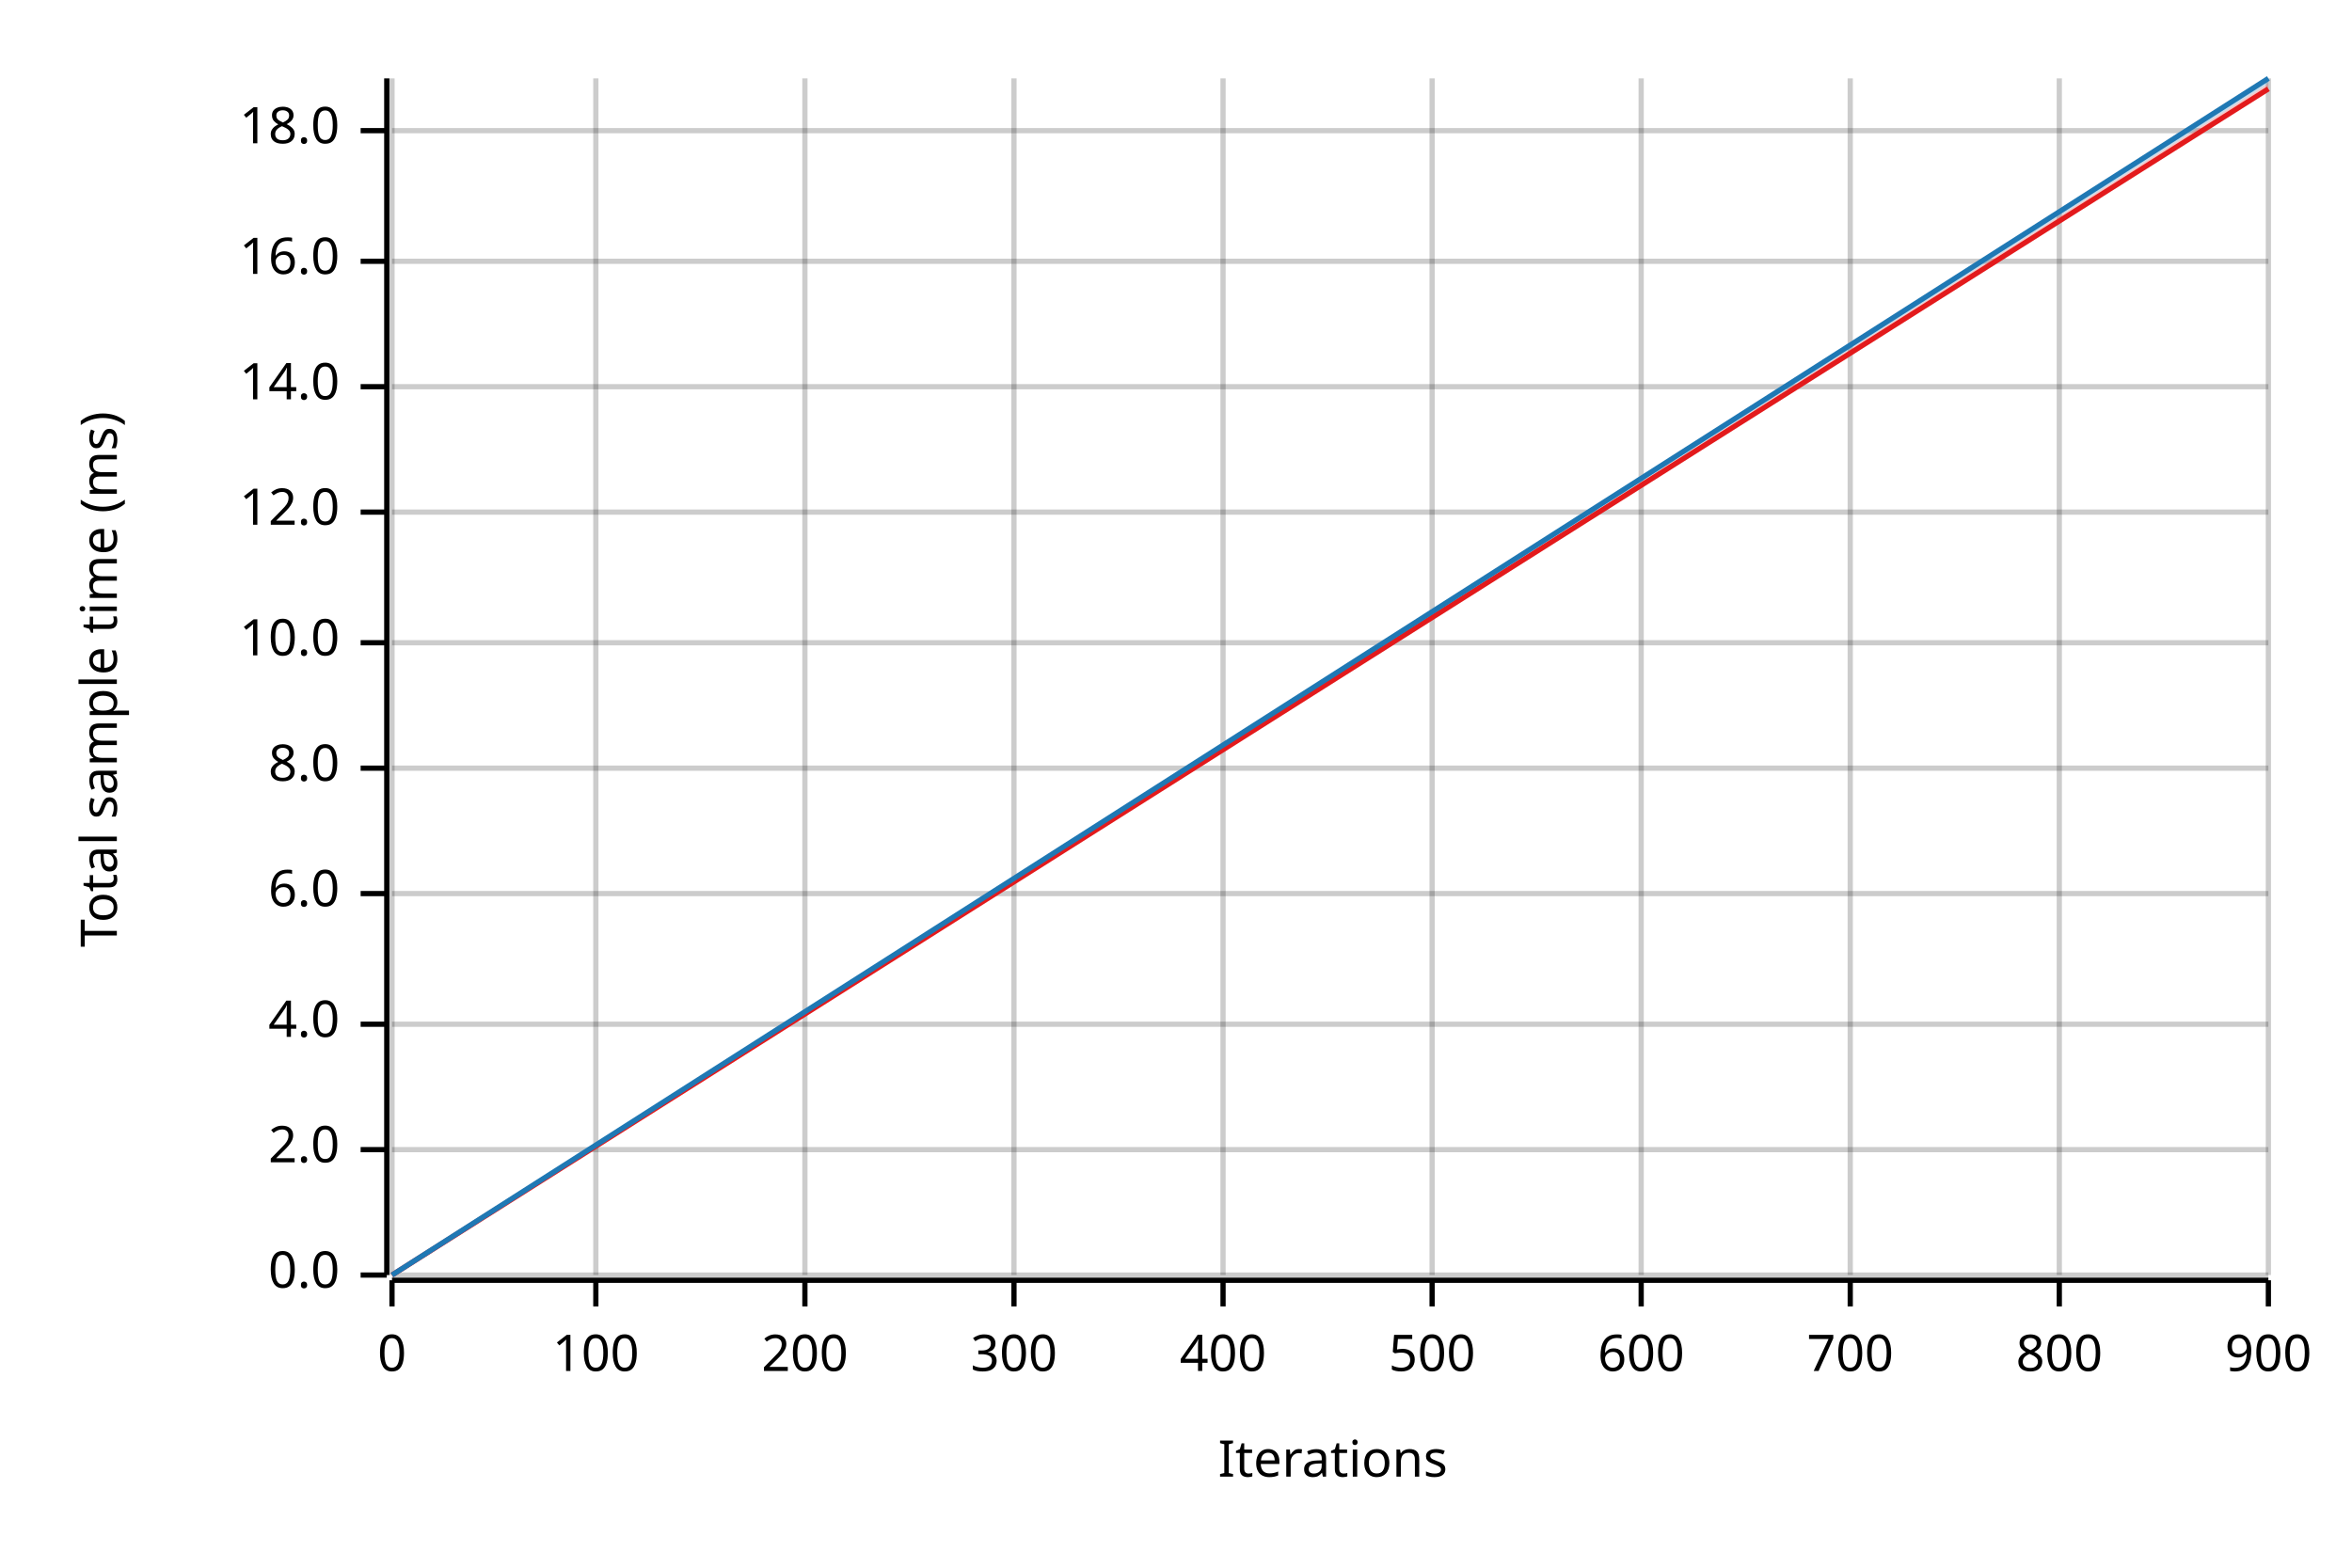
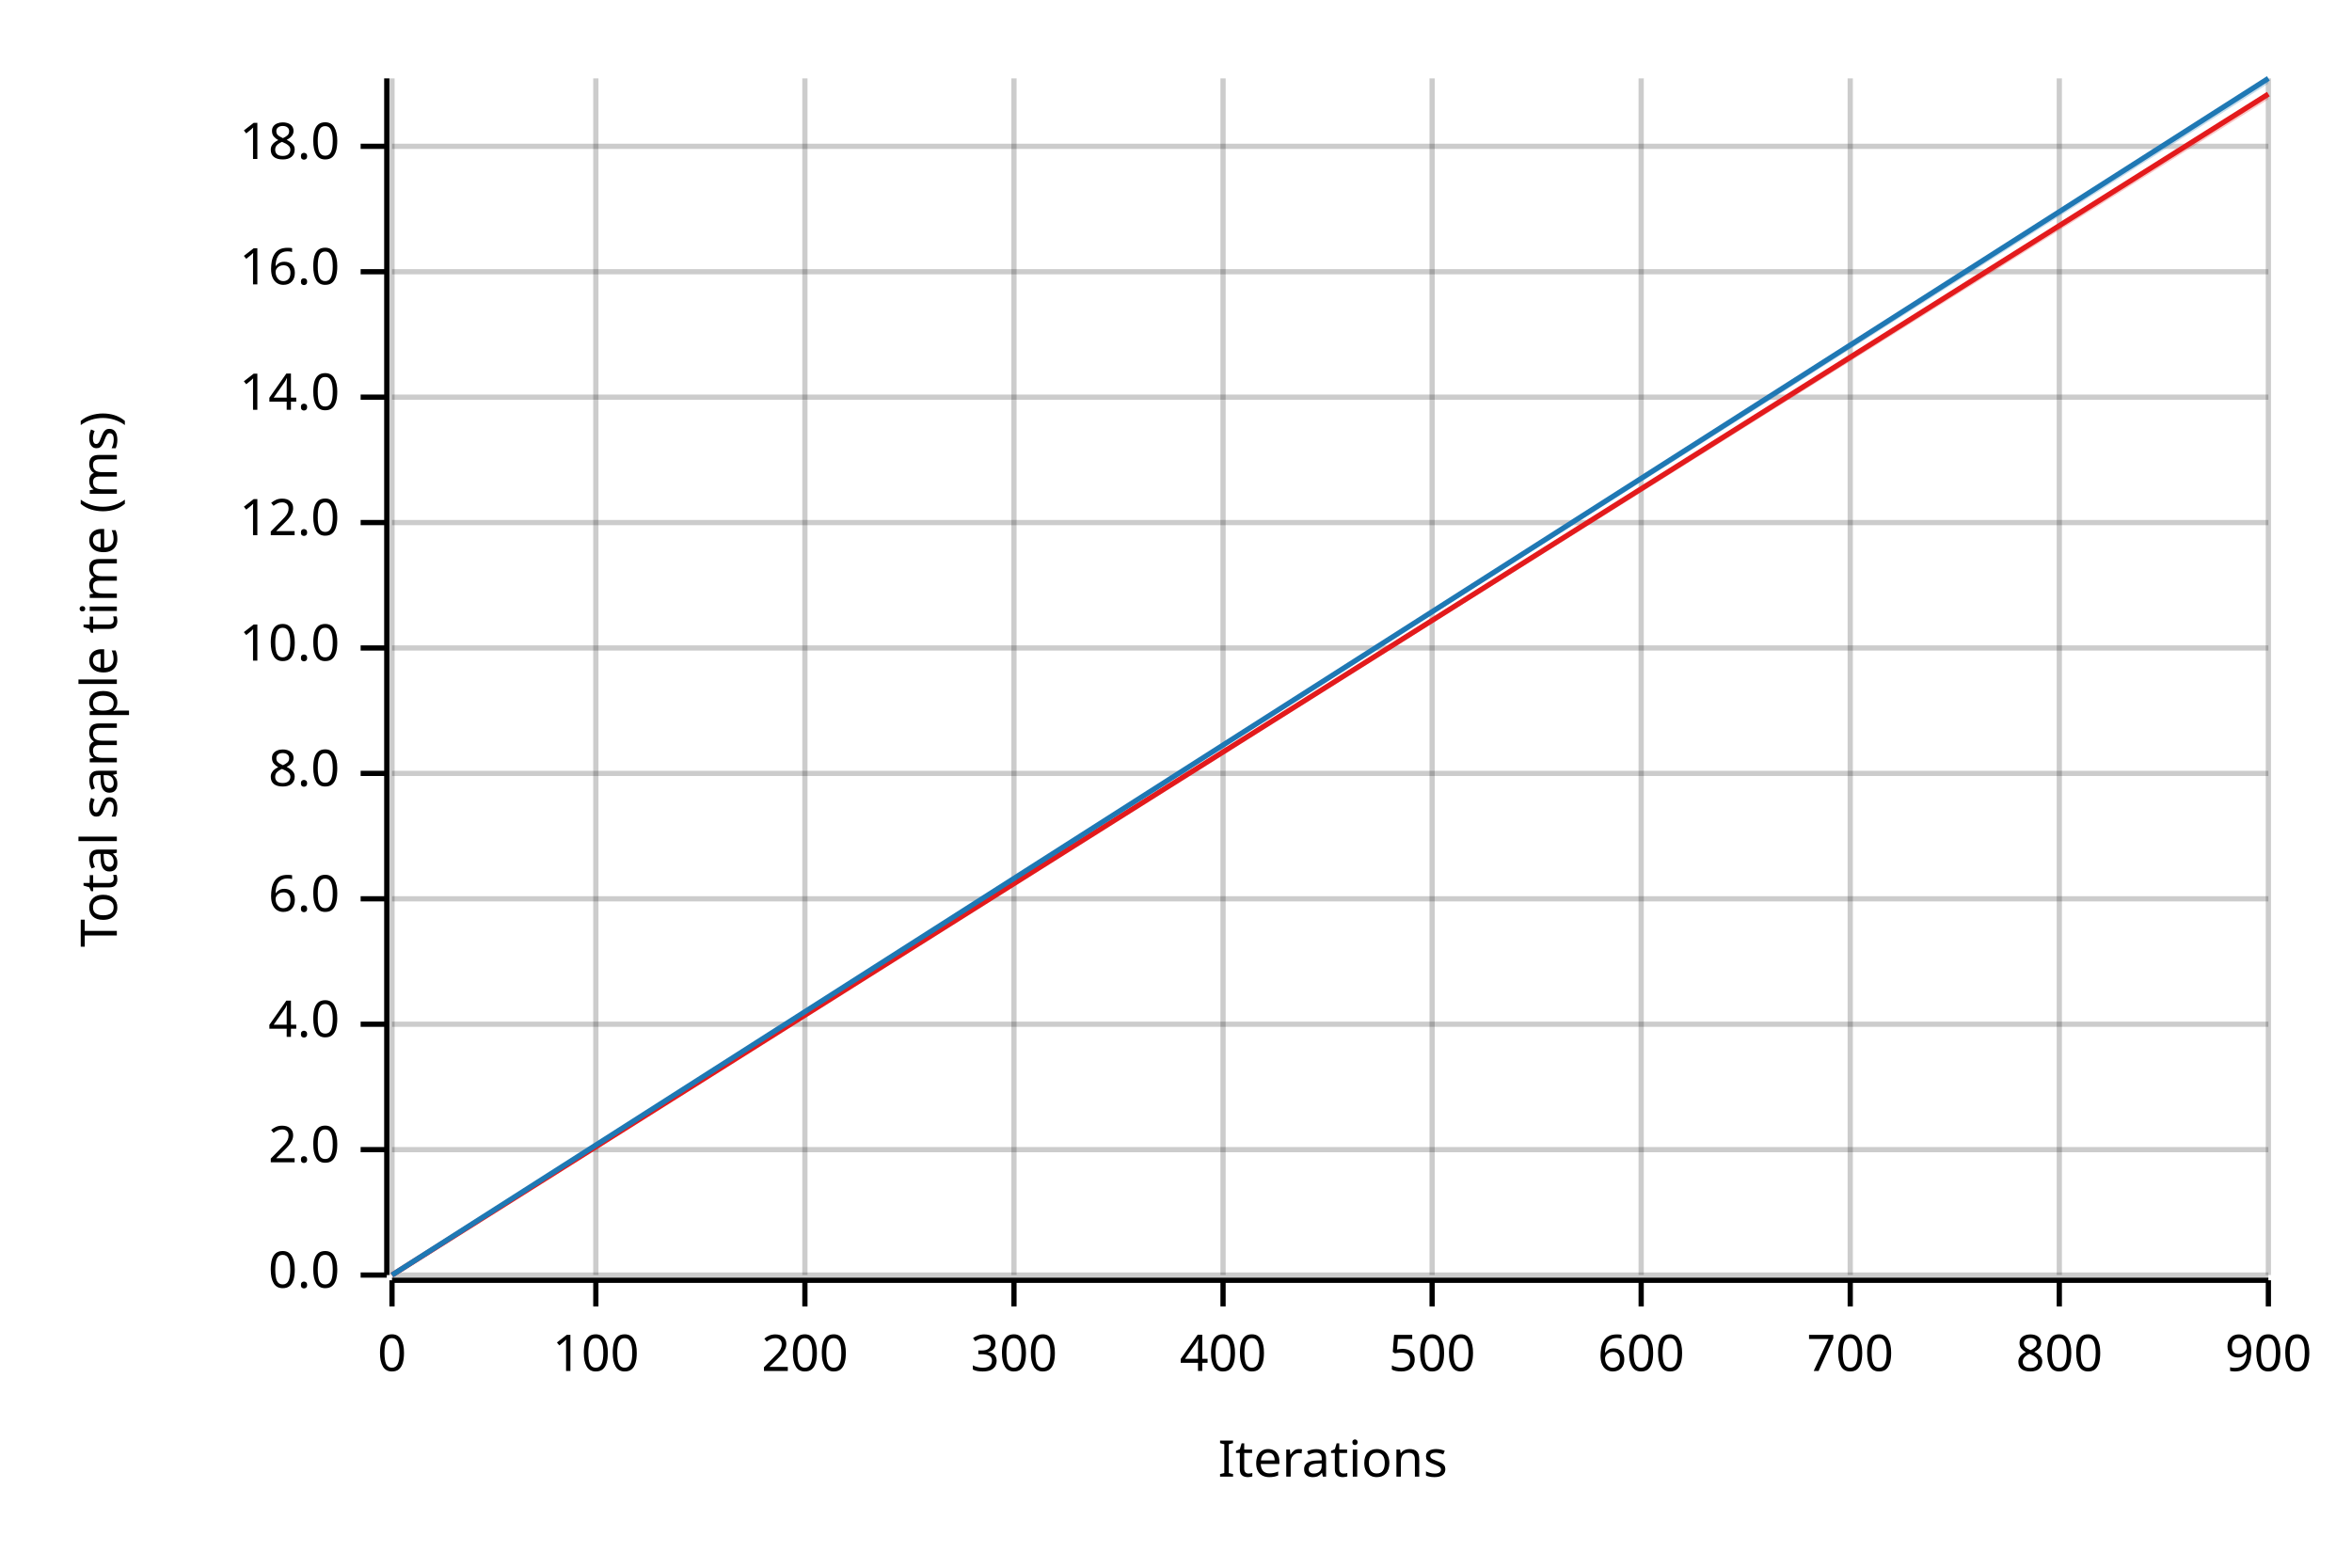
<svg xmlns="http://www.w3.org/2000/svg" width="450" height="300" viewBox="0 0 450 300">
  <text x="15" y="130" dy="0.76em" text-anchor="middle" font-family="sans-serif" font-size="9.677" opacity="1" fill="#000000" transform="rotate(270, 15, 130)">
Total sample time (ms)
</text>
  <text x="255" y="285" dy="-0.5ex" text-anchor="middle" font-family="sans-serif" font-size="9.677" opacity="1" fill="#000000">
Iterations
</text>
  <line opacity="0.2" stroke="#000000" stroke-width="1" x1="75" y1="244" x2="75" y2="15" />
  <line opacity="0.2" stroke="#000000" stroke-width="1" x1="114" y1="244" x2="114" y2="15" />
  <line opacity="0.2" stroke="#000000" stroke-width="1" x1="154" y1="244" x2="154" y2="15" />
  <line opacity="0.2" stroke="#000000" stroke-width="1" x1="194" y1="244" x2="194" y2="15" />
  <line opacity="0.2" stroke="#000000" stroke-width="1" x1="234" y1="244" x2="234" y2="15" />
  <line opacity="0.2" stroke="#000000" stroke-width="1" x1="274" y1="244" x2="274" y2="15" />
  <line opacity="0.2" stroke="#000000" stroke-width="1" x1="314" y1="244" x2="314" y2="15" />
  <line opacity="0.2" stroke="#000000" stroke-width="1" x1="354" y1="244" x2="354" y2="15" />
  <line opacity="0.2" stroke="#000000" stroke-width="1" x1="394" y1="244" x2="394" y2="15" />
  <line opacity="0.2" stroke="#000000" stroke-width="1" x1="434" y1="244" x2="434" y2="15" />
  <line opacity="0.2" stroke="#000000" stroke-width="1" x1="75" y1="244" x2="434" y2="244" />
  <line opacity="0.2" stroke="#000000" stroke-width="1" x1="75" y1="220" x2="434" y2="220" />
  <line opacity="0.2" stroke="#000000" stroke-width="1" x1="75" y1="196" x2="434" y2="196" />
-   <line opacity="0.2" stroke="#000000" stroke-width="1" x1="75" y1="171" x2="434" y2="171" />
-   <line opacity="0.2" stroke="#000000" stroke-width="1" x1="75" y1="147" x2="434" y2="147" />
-   <line opacity="0.2" stroke="#000000" stroke-width="1" x1="75" y1="123" x2="434" y2="123" />
-   <line opacity="0.2" stroke="#000000" stroke-width="1" x1="75" y1="98" x2="434" y2="98" />
-   <line opacity="0.2" stroke="#000000" stroke-width="1" x1="75" y1="74" x2="434" y2="74" />
-   <line opacity="0.2" stroke="#000000" stroke-width="1" x1="75" y1="50" x2="434" y2="50" />
-   <line opacity="0.2" stroke="#000000" stroke-width="1" x1="75" y1="25" x2="434" y2="25" />
+   <line opacity="0.2" stroke="#000000" stroke-width="1" x1="75" y1="172" x2="434" y2="172" />
+   <line opacity="0.2" stroke="#000000" stroke-width="1" x1="75" y1="148" x2="434" y2="148" />
+   <line opacity="0.2" stroke="#000000" stroke-width="1" x1="75" y1="124" x2="434" y2="124" />
+   <line opacity="0.2" stroke="#000000" stroke-width="1" x1="75" y1="100" x2="434" y2="100" />
+   <line opacity="0.2" stroke="#000000" stroke-width="1" x1="75" y1="76" x2="434" y2="76" />
+   <line opacity="0.2" stroke="#000000" stroke-width="1" x1="75" y1="52" x2="434" y2="52" />
+   <line opacity="0.2" stroke="#000000" stroke-width="1" x1="75" y1="28" x2="434" y2="28" />
  <polyline fill="none" opacity="1" stroke="#000000" stroke-width="1" points="74,15 74,244 " />
  <text x="65" y="244" dy="0.5ex" text-anchor="end" font-family="sans-serif" font-size="9.677" opacity="1" fill="#000000">
0.0
</text>
  <polyline fill="none" opacity="1" stroke="#000000" stroke-width="1" points="69,244 74,244 " />
  <text x="65" y="220" dy="0.5ex" text-anchor="end" font-family="sans-serif" font-size="9.677" opacity="1" fill="#000000">
2.0
</text>
  <polyline fill="none" opacity="1" stroke="#000000" stroke-width="1" points="69,220 74,220 " />
  <text x="65" y="196" dy="0.5ex" text-anchor="end" font-family="sans-serif" font-size="9.677" opacity="1" fill="#000000">
4.0
</text>
  <polyline fill="none" opacity="1" stroke="#000000" stroke-width="1" points="69,196 74,196 " />
-   <text x="65" y="171" dy="0.5ex" text-anchor="end" font-family="sans-serif" font-size="9.677" opacity="1" fill="#000000">
+   <text x="65" y="172" dy="0.5ex" text-anchor="end" font-family="sans-serif" font-size="9.677" opacity="1" fill="#000000">
6.0
</text>
-   <polyline fill="none" opacity="1" stroke="#000000" stroke-width="1" points="69,171 74,171 " />
-   <text x="65" y="147" dy="0.5ex" text-anchor="end" font-family="sans-serif" font-size="9.677" opacity="1" fill="#000000">
+   <polyline fill="none" opacity="1" stroke="#000000" stroke-width="1" points="69,172 74,172 " />
+   <text x="65" y="148" dy="0.5ex" text-anchor="end" font-family="sans-serif" font-size="9.677" opacity="1" fill="#000000">
8.0
</text>
-   <polyline fill="none" opacity="1" stroke="#000000" stroke-width="1" points="69,147 74,147 " />
-   <text x="65" y="123" dy="0.5ex" text-anchor="end" font-family="sans-serif" font-size="9.677" opacity="1" fill="#000000">
+   <polyline fill="none" opacity="1" stroke="#000000" stroke-width="1" points="69,148 74,148 " />
+   <text x="65" y="124" dy="0.5ex" text-anchor="end" font-family="sans-serif" font-size="9.677" opacity="1" fill="#000000">
10.0
</text>
-   <polyline fill="none" opacity="1" stroke="#000000" stroke-width="1" points="69,123 74,123 " />
-   <text x="65" y="98" dy="0.5ex" text-anchor="end" font-family="sans-serif" font-size="9.677" opacity="1" fill="#000000">
+   <polyline fill="none" opacity="1" stroke="#000000" stroke-width="1" points="69,124 74,124 " />
+   <text x="65" y="100" dy="0.5ex" text-anchor="end" font-family="sans-serif" font-size="9.677" opacity="1" fill="#000000">
12.0
</text>
-   <polyline fill="none" opacity="1" stroke="#000000" stroke-width="1" points="69,98 74,98 " />
-   <text x="65" y="74" dy="0.5ex" text-anchor="end" font-family="sans-serif" font-size="9.677" opacity="1" fill="#000000">
+   <polyline fill="none" opacity="1" stroke="#000000" stroke-width="1" points="69,100 74,100 " />
+   <text x="65" y="76" dy="0.5ex" text-anchor="end" font-family="sans-serif" font-size="9.677" opacity="1" fill="#000000">
14.0
</text>
-   <polyline fill="none" opacity="1" stroke="#000000" stroke-width="1" points="69,74 74,74 " />
-   <text x="65" y="50" dy="0.5ex" text-anchor="end" font-family="sans-serif" font-size="9.677" opacity="1" fill="#000000">
+   <polyline fill="none" opacity="1" stroke="#000000" stroke-width="1" points="69,76 74,76 " />
+   <text x="65" y="52" dy="0.5ex" text-anchor="end" font-family="sans-serif" font-size="9.677" opacity="1" fill="#000000">
16.0
</text>
-   <polyline fill="none" opacity="1" stroke="#000000" stroke-width="1" points="69,50 74,50 " />
-   <text x="65" y="25" dy="0.5ex" text-anchor="end" font-family="sans-serif" font-size="9.677" opacity="1" fill="#000000">
+   <polyline fill="none" opacity="1" stroke="#000000" stroke-width="1" points="69,52 74,52 " />
+   <text x="65" y="28" dy="0.5ex" text-anchor="end" font-family="sans-serif" font-size="9.677" opacity="1" fill="#000000">
18.0
</text>
-   <polyline fill="none" opacity="1" stroke="#000000" stroke-width="1" points="69,25 74,25 " />
+   <polyline fill="none" opacity="1" stroke="#000000" stroke-width="1" points="69,28 74,28 " />
  <polyline fill="none" opacity="1" stroke="#000000" stroke-width="1" points="75,245 434,245 " />
  <text x="75" y="255" dy="0.76em" text-anchor="middle" font-family="sans-serif" font-size="9.677" opacity="1" fill="#000000">
0
</text>
  <polyline fill="none" opacity="1" stroke="#000000" stroke-width="1" points="75,245 75,250 " />
  <text x="114" y="255" dy="0.76em" text-anchor="middle" font-family="sans-serif" font-size="9.677" opacity="1" fill="#000000">
100
</text>
  <polyline fill="none" opacity="1" stroke="#000000" stroke-width="1" points="114,245 114,250 " />
  <text x="154" y="255" dy="0.76em" text-anchor="middle" font-family="sans-serif" font-size="9.677" opacity="1" fill="#000000">
200
</text>
  <polyline fill="none" opacity="1" stroke="#000000" stroke-width="1" points="154,245 154,250 " />
  <text x="194" y="255" dy="0.76em" text-anchor="middle" font-family="sans-serif" font-size="9.677" opacity="1" fill="#000000">
300
</text>
  <polyline fill="none" opacity="1" stroke="#000000" stroke-width="1" points="194,245 194,250 " />
  <text x="234" y="255" dy="0.76em" text-anchor="middle" font-family="sans-serif" font-size="9.677" opacity="1" fill="#000000">
400
</text>
  <polyline fill="none" opacity="1" stroke="#000000" stroke-width="1" points="234,245 234,250 " />
  <text x="274" y="255" dy="0.76em" text-anchor="middle" font-family="sans-serif" font-size="9.677" opacity="1" fill="#000000">
500
</text>
  <polyline fill="none" opacity="1" stroke="#000000" stroke-width="1" points="274,245 274,250 " />
  <text x="314" y="255" dy="0.76em" text-anchor="middle" font-family="sans-serif" font-size="9.677" opacity="1" fill="#000000">
600
</text>
  <polyline fill="none" opacity="1" stroke="#000000" stroke-width="1" points="314,245 314,250 " />
  <text x="354" y="255" dy="0.76em" text-anchor="middle" font-family="sans-serif" font-size="9.677" opacity="1" fill="#000000">
700
</text>
  <polyline fill="none" opacity="1" stroke="#000000" stroke-width="1" points="354,245 354,250 " />
  <text x="394" y="255" dy="0.76em" text-anchor="middle" font-family="sans-serif" font-size="9.677" opacity="1" fill="#000000">
800
</text>
  <polyline fill="none" opacity="1" stroke="#000000" stroke-width="1" points="394,245 394,250 " />
  <text x="434" y="255" dy="0.76em" text-anchor="middle" font-family="sans-serif" font-size="9.677" opacity="1" fill="#000000">
900
</text>
  <polyline fill="none" opacity="1" stroke="#000000" stroke-width="1" points="434,245 434,250 " />
-   <polyline fill="none" opacity="1" stroke="#E31A1C" stroke-width="1" points="75,244 434,17 " />
-   <polygon opacity="0.25" fill="#E31A1C" points="75,244 434,17 434,16 " />
+   <polyline fill="none" opacity="1" stroke="#E31A1C" stroke-width="1" points="75,244 434,18 " />
+   <polygon opacity="0.25" fill="#E31A1C" points="75,244 434,19 434,18 " />
  <polyline fill="none" opacity="1" stroke="#1F78B4" stroke-width="1" points="75,244 434,15 " />
  <polygon opacity="0.25" fill="#1F78B4" points="75,244 434,16 434,15 " />
</svg>
